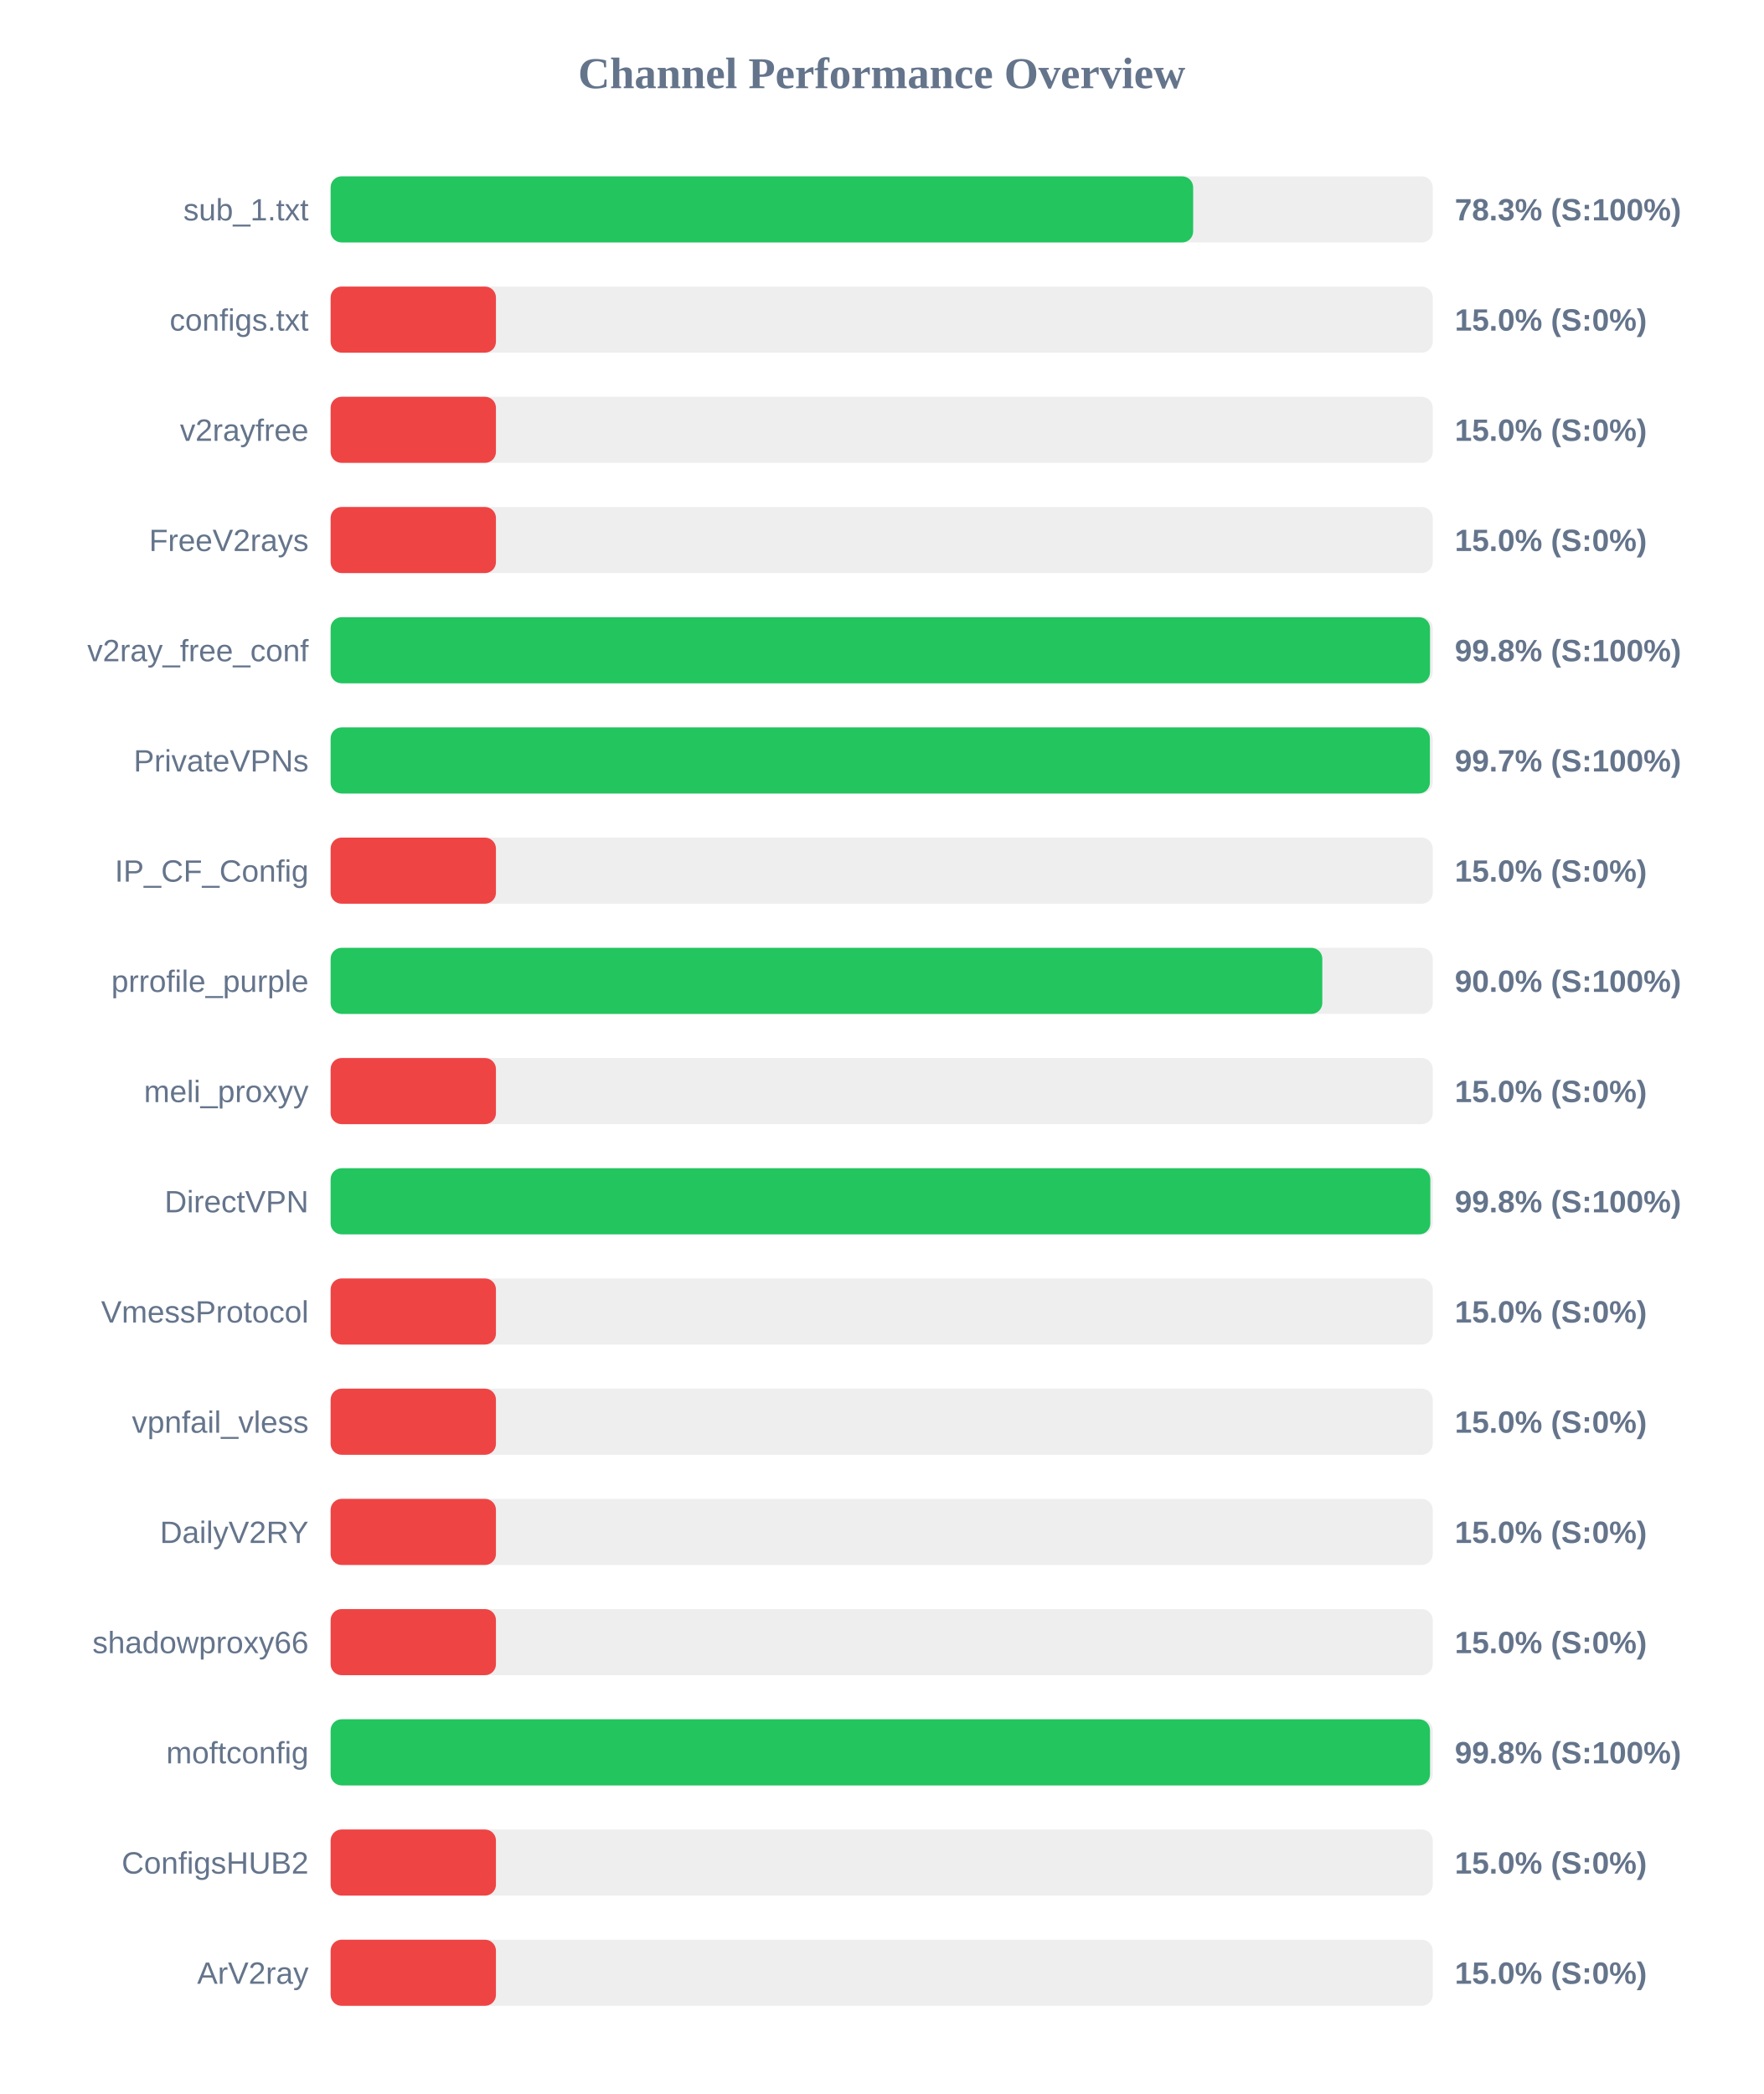
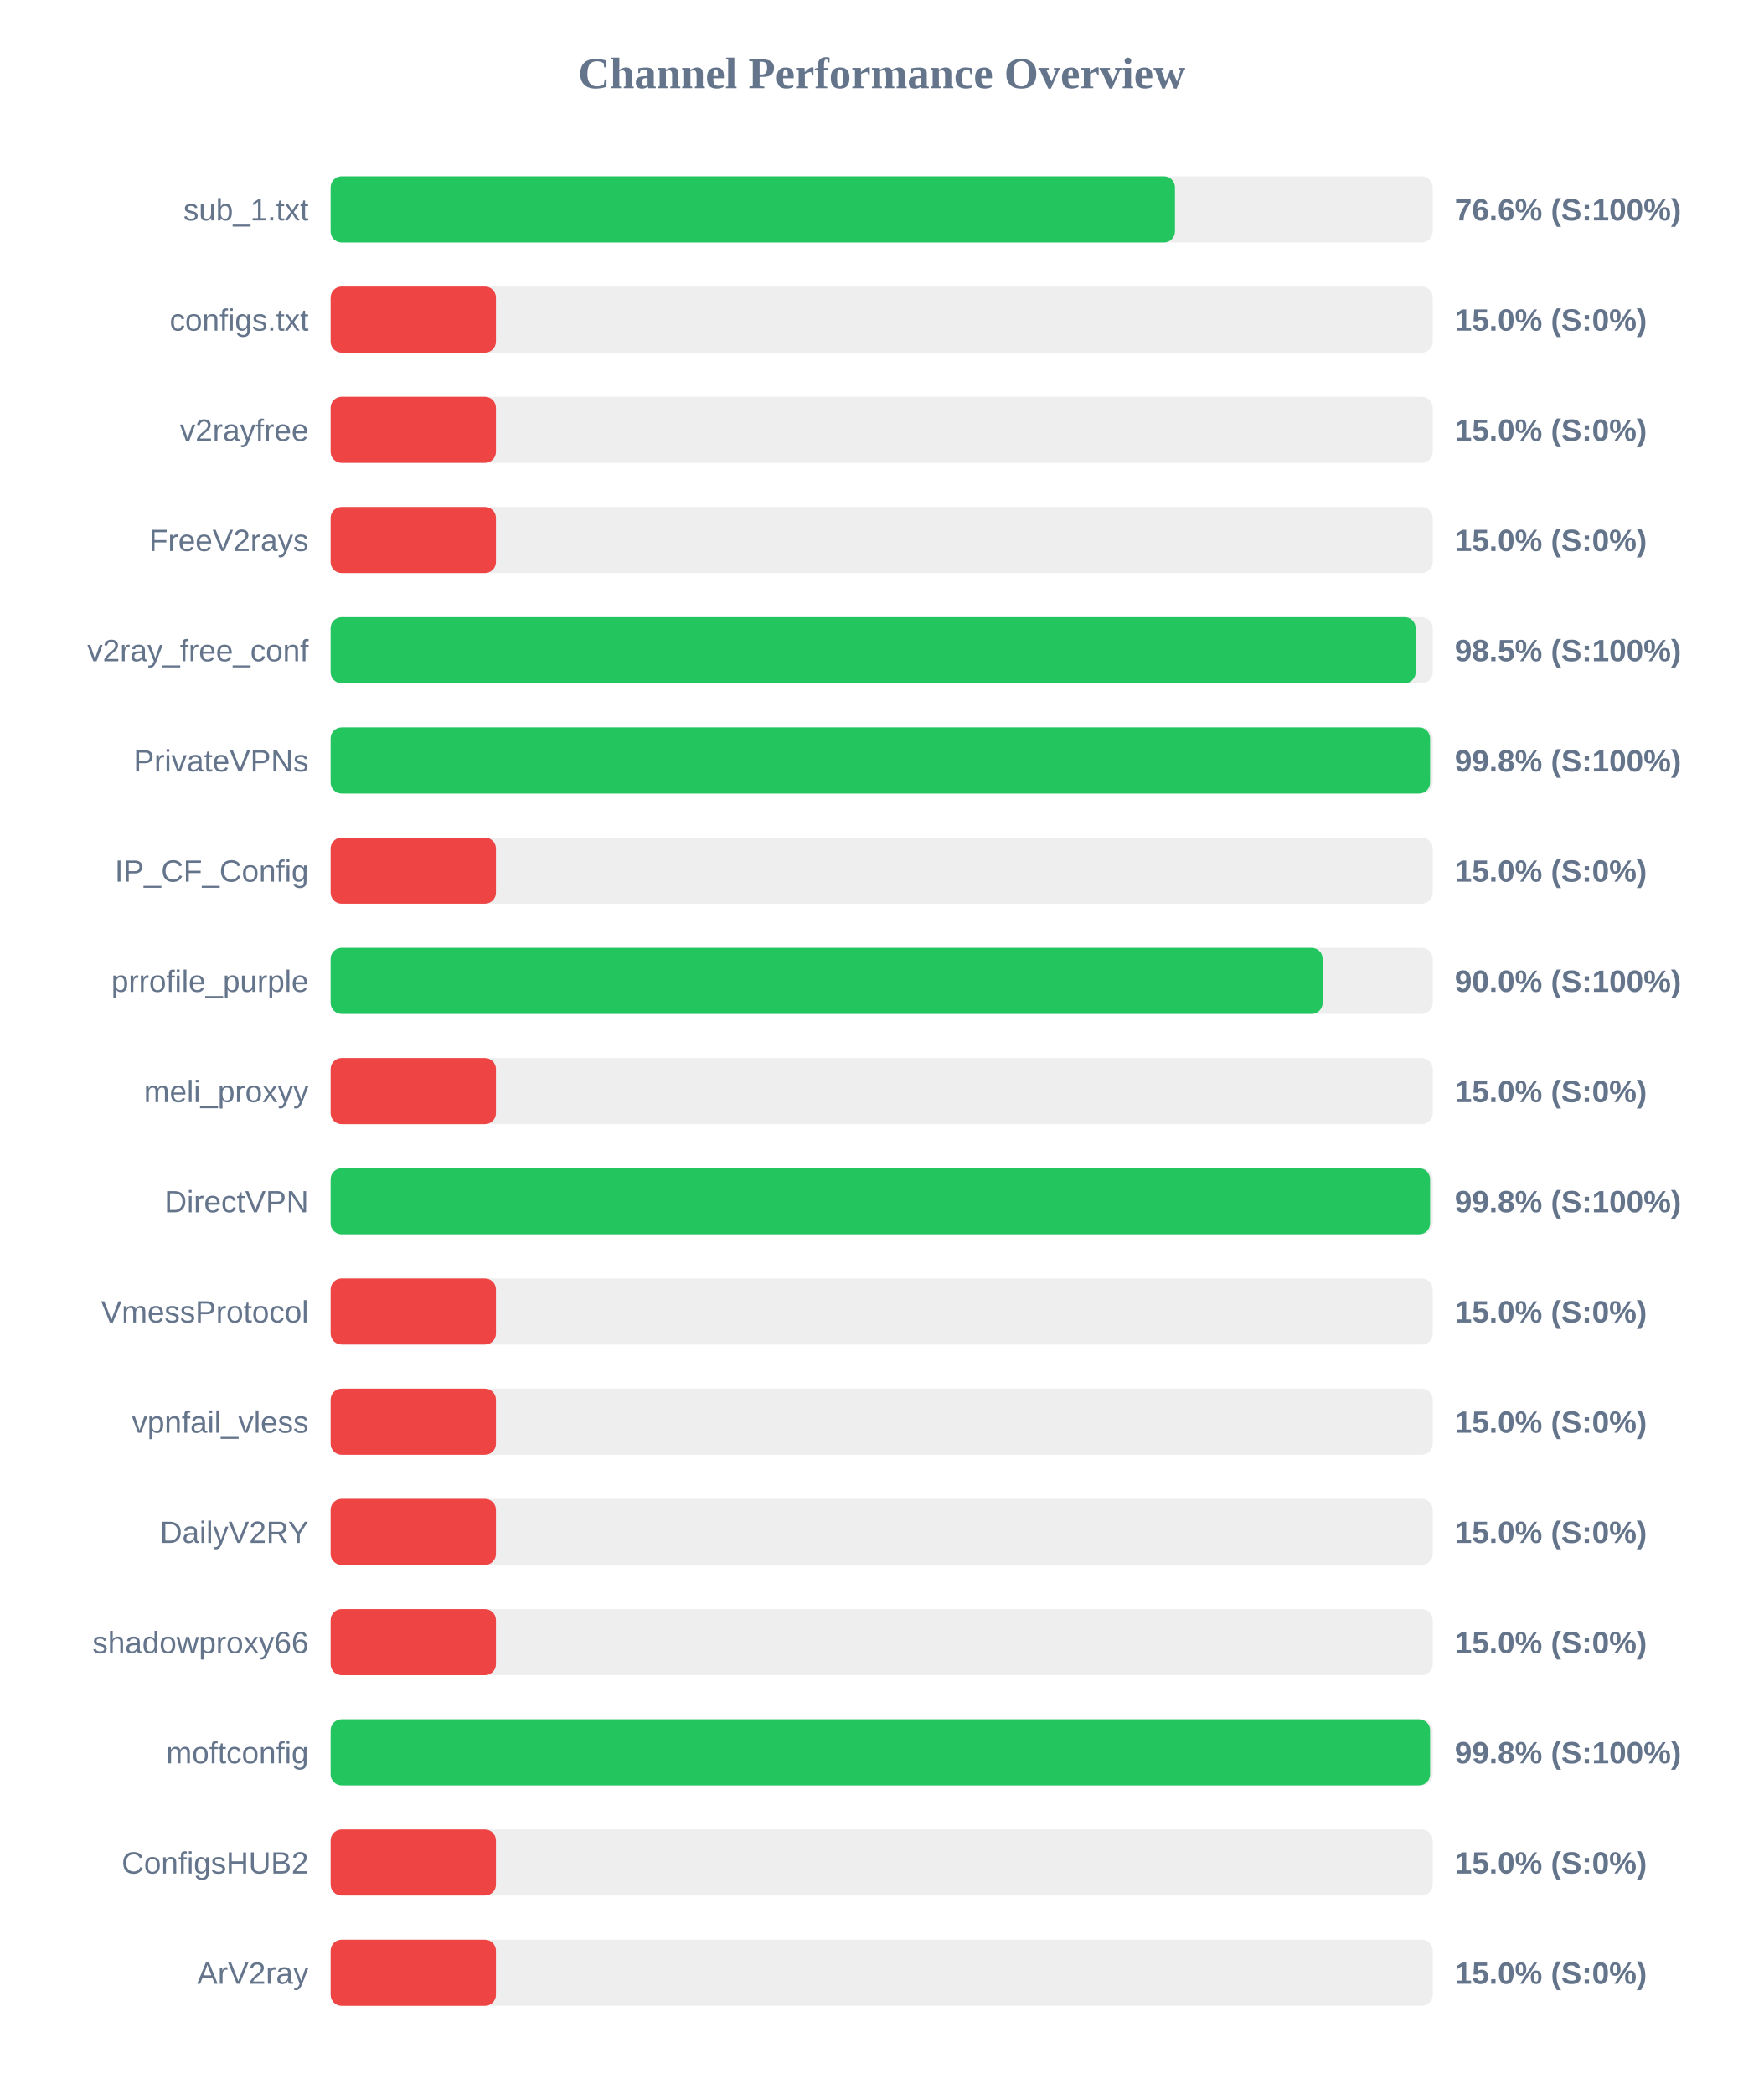
<svg xmlns="http://www.w3.org/2000/svg" width="800" height="950" version="1.1">
  <style>
        .row { font: 14px Arial; fill: #64748b; }
        .score { font: bold 14px Arial; fill: #64748b; }
    </style>
  <text x="400" y="40" text-anchor="middle" font-size="20px" font-weight="bold" fill="#64748b">Channel Performance Overview</text>
  <rect x="150" y="80" width="500" height="30" fill="#eee" rx="5" />
-   <rect x="150" y="80" width="391.3" height="30" fill="#22c55e" rx="5" />
+   <rect x="150" y="80" width="383.05" height="30" fill="#22c55e" rx="5" />
  <text x="140" y="100" text-anchor="end" class="row">sub_1.txt</text>
-   <text x="660" y="100" text-anchor="start" class="score">78.3% (S:100%)</text>
+   <text x="660" y="100" text-anchor="start" class="score">76.6% (S:100%)</text>
  <rect x="150" y="130" width="500" height="30" fill="#eee" rx="5" />
  <rect x="150" y="130" width="75.0" height="30" fill="#ef4444" rx="5" />
  <text x="140" y="150" text-anchor="end" class="row">configs.txt</text>
  <text x="660" y="150" text-anchor="start" class="score">15.0% (S:0%)</text>
  <rect x="150" y="180" width="500" height="30" fill="#eee" rx="5" />
  <rect x="150" y="180" width="75.0" height="30" fill="#ef4444" rx="5" />
  <text x="140" y="200" text-anchor="end" class="row">v2rayfree</text>
  <text x="660" y="200" text-anchor="start" class="score">15.0% (S:0%)</text>
  <rect x="150" y="230" width="500" height="30" fill="#eee" rx="5" />
  <rect x="150" y="230" width="75.0" height="30" fill="#ef4444" rx="5" />
  <text x="140" y="250" text-anchor="end" class="row">FreeV2rays</text>
  <text x="660" y="250" text-anchor="start" class="score">15.0% (S:0%)</text>
  <rect x="150" y="280" width="500" height="30" fill="#eee" rx="5" />
-   <rect x="150" y="280" width="498.75" height="30" fill="#22c55e" rx="5" />
+   <rect x="150" y="280" width="492.25" height="30" fill="#22c55e" rx="5" />
  <text x="140" y="300" text-anchor="end" class="row">v2ray_free_conf</text>
-   <text x="660" y="300" text-anchor="start" class="score">99.8% (S:100%)</text>
+   <text x="660" y="300" text-anchor="start" class="score">98.5% (S:100%)</text>
  <rect x="150" y="330" width="500" height="30" fill="#eee" rx="5" />
-   <rect x="150" y="330" width="498.7" height="30" fill="#22c55e" rx="5" />
+   <rect x="150" y="330" width="498.8" height="30" fill="#22c55e" rx="5" />
  <text x="140" y="350" text-anchor="end" class="row">PrivateVPNs</text>
-   <text x="660" y="350" text-anchor="start" class="score">99.7% (S:100%)</text>
+   <text x="660" y="350" text-anchor="start" class="score">99.8% (S:100%)</text>
  <rect x="150" y="380" width="500" height="30" fill="#eee" rx="5" />
  <rect x="150" y="380" width="75.0" height="30" fill="#ef4444" rx="5" />
  <text x="140" y="400" text-anchor="end" class="row">IP_CF_Config</text>
  <text x="660" y="400" text-anchor="start" class="score">15.0% (S:0%)</text>
  <rect x="150" y="430" width="500" height="30" fill="#eee" rx="5" />
-   <rect x="150" y="430" width="449.9" height="30" fill="#22c55e" rx="5" />
+   <rect x="150" y="430" width="450.05" height="30" fill="#22c55e" rx="5" />
  <text x="140" y="450" text-anchor="end" class="row">prrofile_purple</text>
  <text x="660" y="450" text-anchor="start" class="score">90.0% (S:100%)</text>
  <rect x="150" y="480" width="500" height="30" fill="#eee" rx="5" />
  <rect x="150" y="480" width="75.0" height="30" fill="#ef4444" rx="5" />
  <text x="140" y="500" text-anchor="end" class="row">meli_proxyy</text>
  <text x="660" y="500" text-anchor="start" class="score">15.0% (S:0%)</text>
  <rect x="150" y="530" width="500" height="30" fill="#eee" rx="5" />
-   <rect x="150" y="530" width="498.9" height="30" fill="#22c55e" rx="5" />
+   <rect x="150" y="530" width="498.8" height="30" fill="#22c55e" rx="5" />
  <text x="140" y="550" text-anchor="end" class="row">DirectVPN</text>
  <text x="660" y="550" text-anchor="start" class="score">99.8% (S:100%)</text>
  <rect x="150" y="580" width="500" height="30" fill="#eee" rx="5" />
  <rect x="150" y="580" width="75.0" height="30" fill="#ef4444" rx="5" />
  <text x="140" y="600" text-anchor="end" class="row">VmessProtocol</text>
  <text x="660" y="600" text-anchor="start" class="score">15.0% (S:0%)</text>
  <rect x="150" y="630" width="500" height="30" fill="#eee" rx="5" />
  <rect x="150" y="630" width="75.0" height="30" fill="#ef4444" rx="5" />
  <text x="140" y="650" text-anchor="end" class="row">vpnfail_vless</text>
  <text x="660" y="650" text-anchor="start" class="score">15.0% (S:0%)</text>
  <rect x="150" y="680" width="500" height="30" fill="#eee" rx="5" />
  <rect x="150" y="680" width="75.0" height="30" fill="#ef4444" rx="5" />
  <text x="140" y="700" text-anchor="end" class="row">DailyV2RY</text>
  <text x="660" y="700" text-anchor="start" class="score">15.0% (S:0%)</text>
  <rect x="150" y="730" width="500" height="30" fill="#eee" rx="5" />
  <rect x="150" y="730" width="75.0" height="30" fill="#ef4444" rx="5" />
  <text x="140" y="750" text-anchor="end" class="row">shadowproxy66</text>
  <text x="660" y="750" text-anchor="start" class="score">15.0% (S:0%)</text>
  <rect x="150" y="780" width="500" height="30" fill="#eee" rx="5" />
-   <rect x="150" y="780" width="498.75" height="30" fill="#22c55e" rx="5" />
+   <rect x="150" y="780" width="498.8" height="30" fill="#22c55e" rx="5" />
  <text x="140" y="800" text-anchor="end" class="row">moftconfig</text>
  <text x="660" y="800" text-anchor="start" class="score">99.8% (S:100%)</text>
  <rect x="150" y="830" width="500" height="30" fill="#eee" rx="5" />
  <rect x="150" y="830" width="75.0" height="30" fill="#ef4444" rx="5" />
  <text x="140" y="850" text-anchor="end" class="row">ConfigsHUB2</text>
  <text x="660" y="850" text-anchor="start" class="score">15.0% (S:0%)</text>
  <rect x="150" y="880" width="500" height="30" fill="#eee" rx="5" />
  <rect x="150" y="880" width="75.0" height="30" fill="#ef4444" rx="5" />
  <text x="140" y="900" text-anchor="end" class="row">ArV2ray</text>
  <text x="660" y="900" text-anchor="start" class="score">15.0% (S:0%)</text>
</svg>
